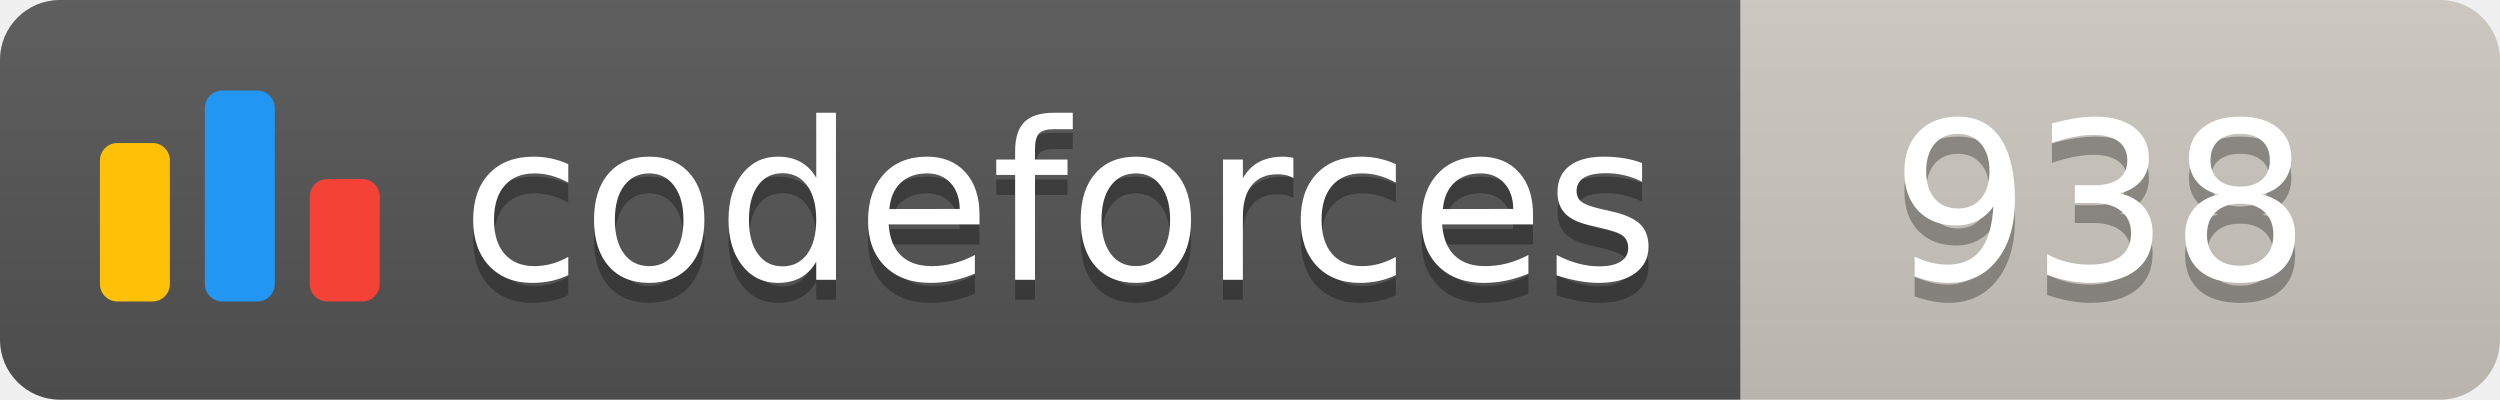
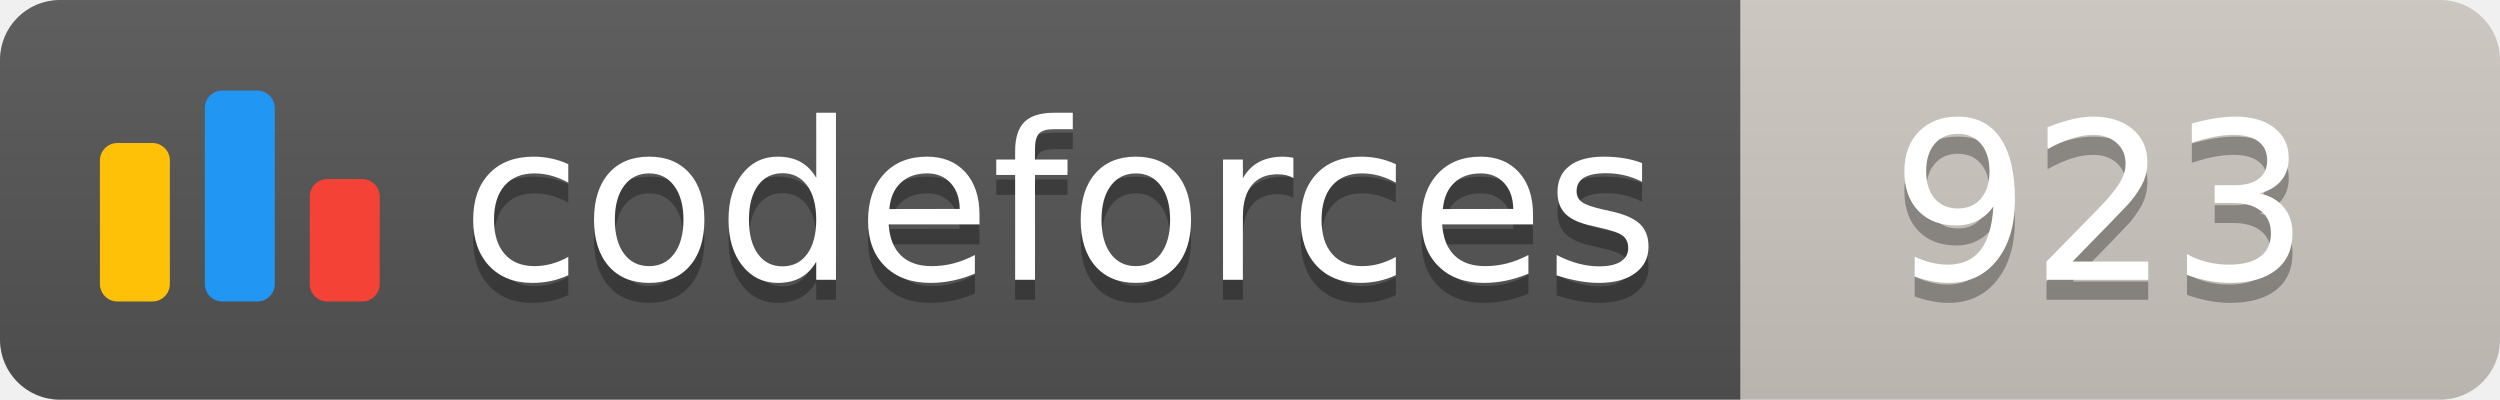
<svg xmlns="http://www.w3.org/2000/svg" width="125.1" height="20">
  <linearGradient id="smooth" x2="0" y2="100%">
    <stop offset="0" stop-color="#bbb" stop-opacity=".1" />
    <stop offset="1" stop-opacity=".1" />
  </linearGradient>
  <clipPath id="round">
    <rect width="125.1" height="20" rx="3" fill="#fff" />
  </clipPath>
  <g clip-path="url(#round)">
    <rect width="87.1" height="20" fill="#555" />
    <rect x="87.1" width="38.0" height="20" fill="#cec8c1" />
    <rect width="125.1" height="20" fill="url(#smooth)" />
  </g>
  <g fill="#fff" text-anchor="middle" font-family="DejaVu Sans,Verdana,Geneva,sans-serif" font-size="110">
    <svg x="5" y="3" class="logo" width="14" height="14" viewBox="0 0 32 25" fill="none">
      <rect y="6" width="8" height="18.125" rx="2" fill="#FFC107" />
      <rect x="24" y="10.125" width="8" height="14" rx="2" fill="#F44336" />
      <rect x="12" width="8" height="24.125" rx="2" fill="#2196F3" />
    </svg>
    <text x="530.5" y="150" fill="#010101" fill-opacity=".3" transform="scale(0.1)" textLength="601.0" lengthAdjust="spacing">codeforces
        </text>
    <text x="530.5" y="140" transform="scale(0.1)" textLength="601.0" lengthAdjust="spacing">codeforces</text>
-     <text x="1051.0" y="150" fill="#010101" fill-opacity=".3" transform="scale(0.1)" textLength="280.0" lengthAdjust="spacing">938
+     <text x="1051.0" y="150" fill="#010101" fill-opacity=".3" transform="scale(0.1)" textLength="280.0" lengthAdjust="spacing">923
        </text>
-     <text x="1051.0" y="140" transform="scale(0.1)" textLength="280.0" lengthAdjust="spacing">938</text>
+     <text x="1051.0" y="140" transform="scale(0.1)" textLength="280.0" lengthAdjust="spacing">923</text>
  </g>
</svg>
